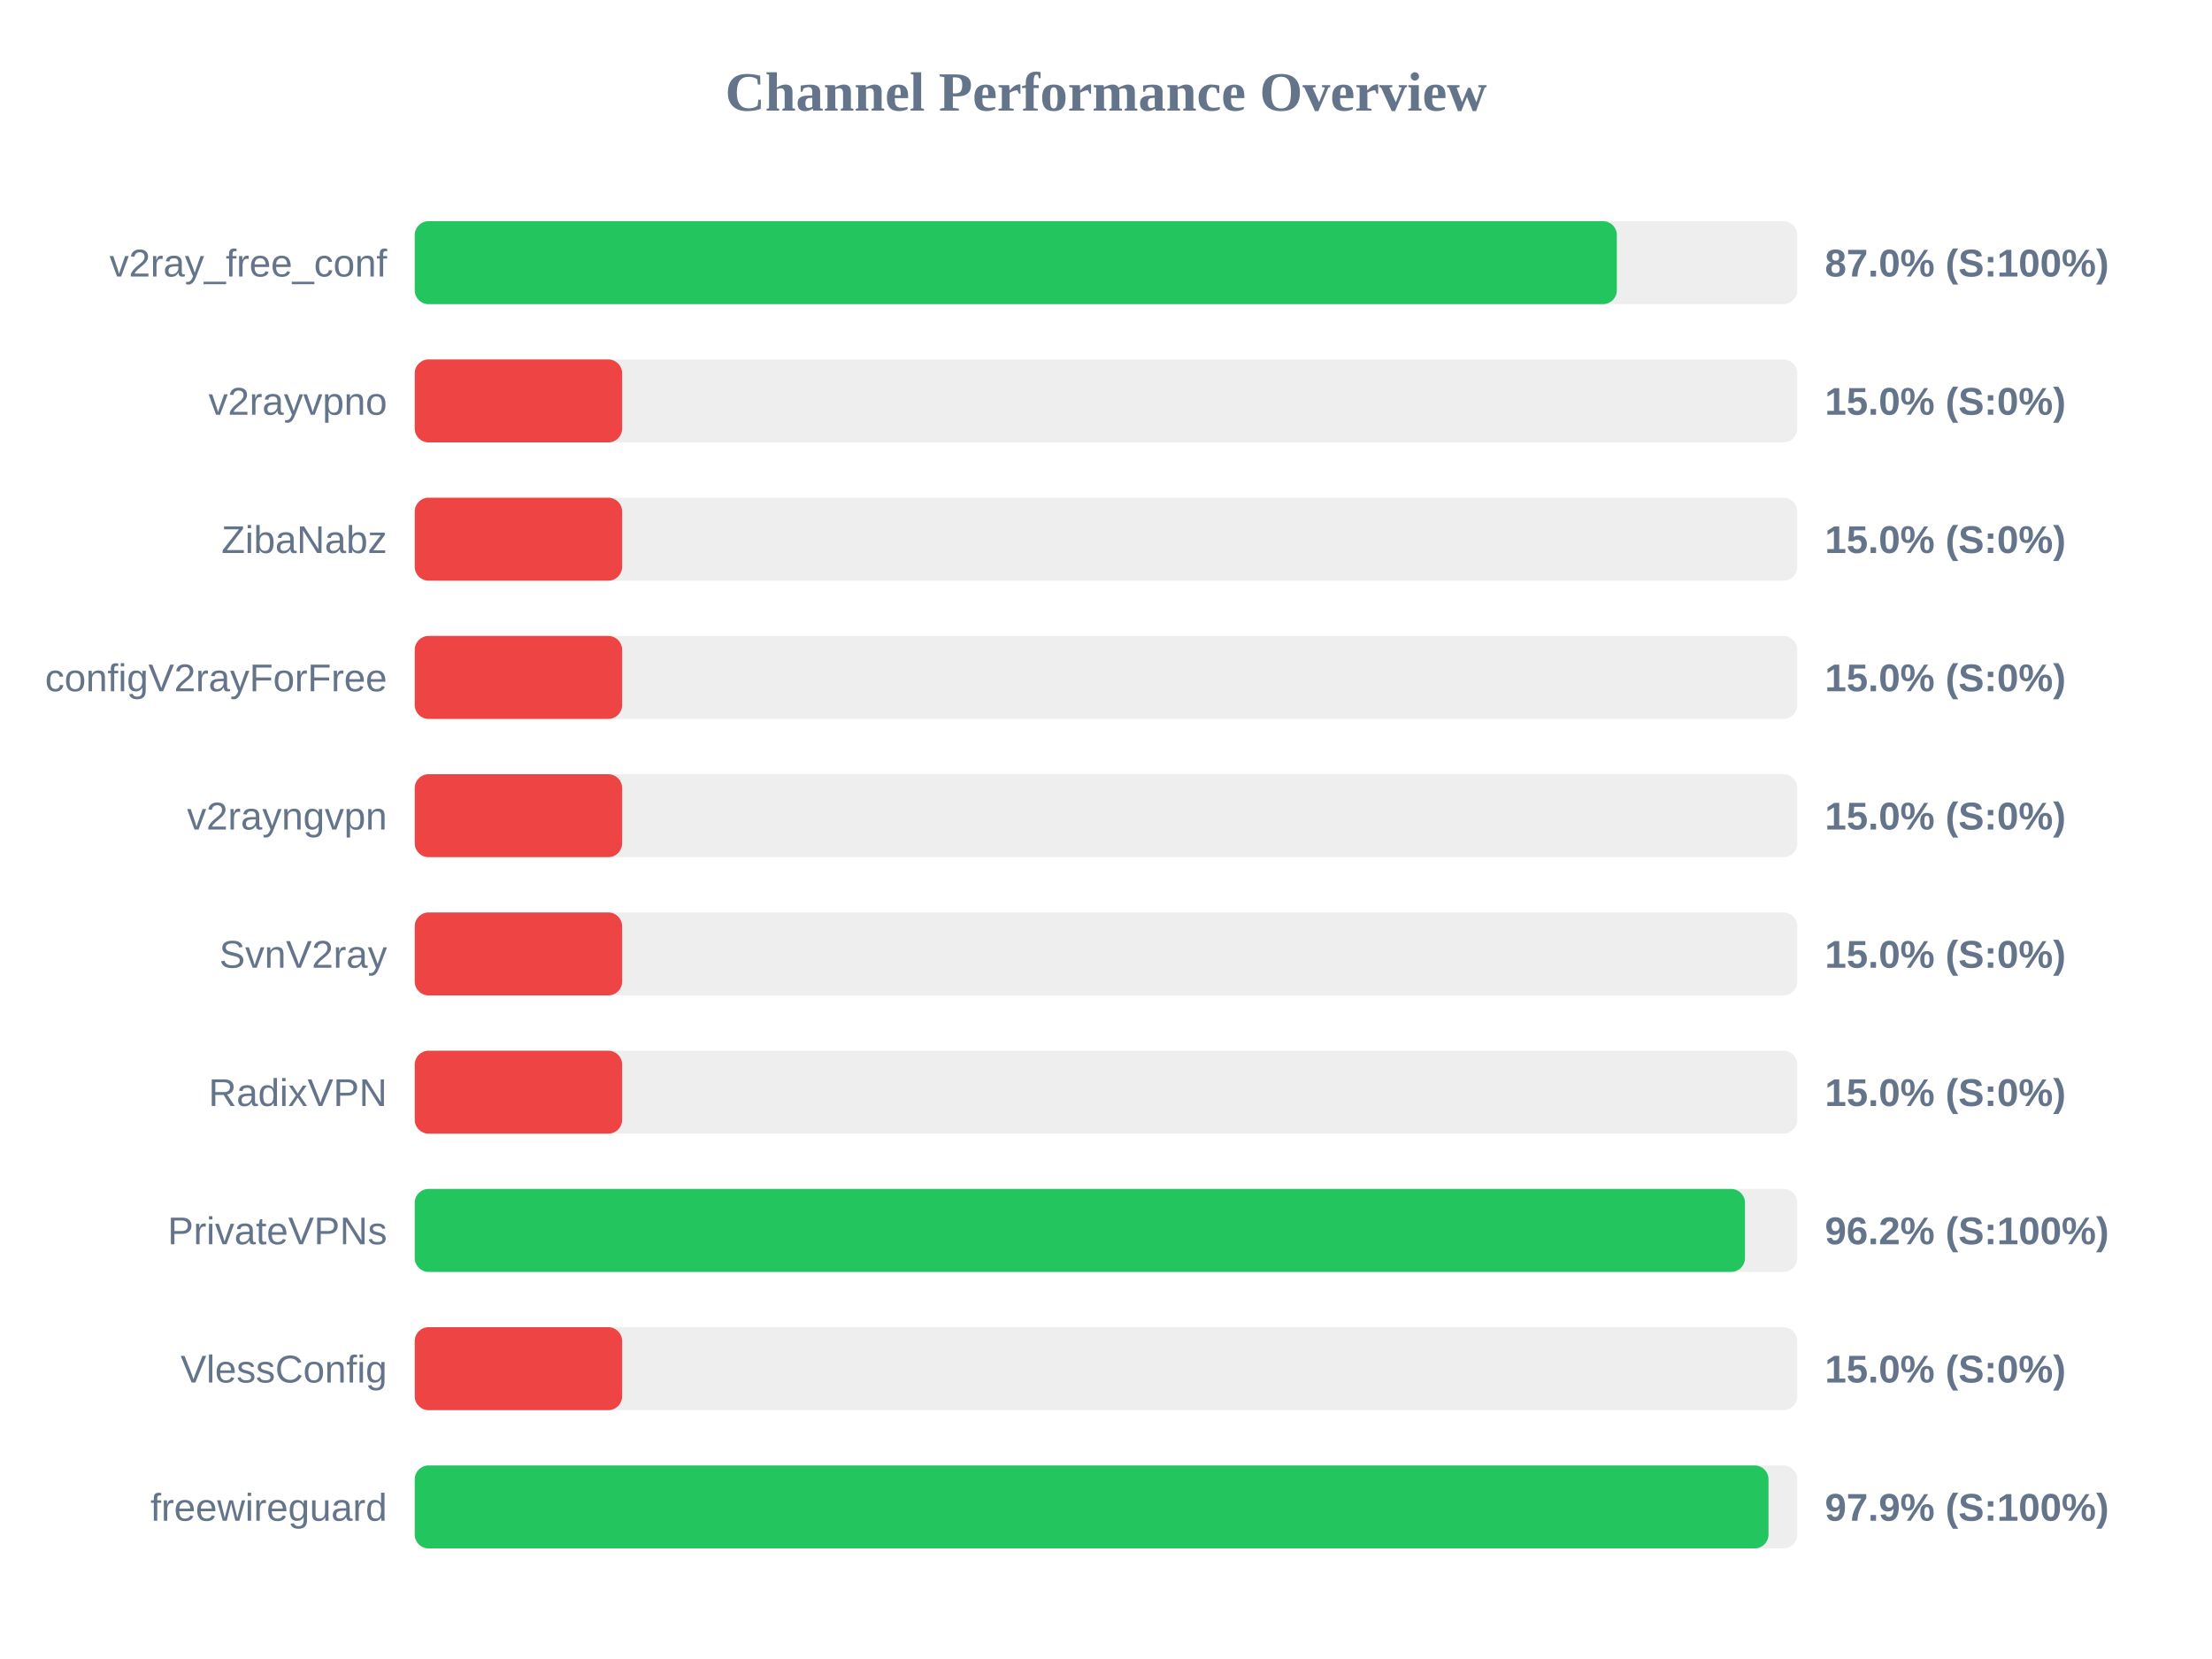
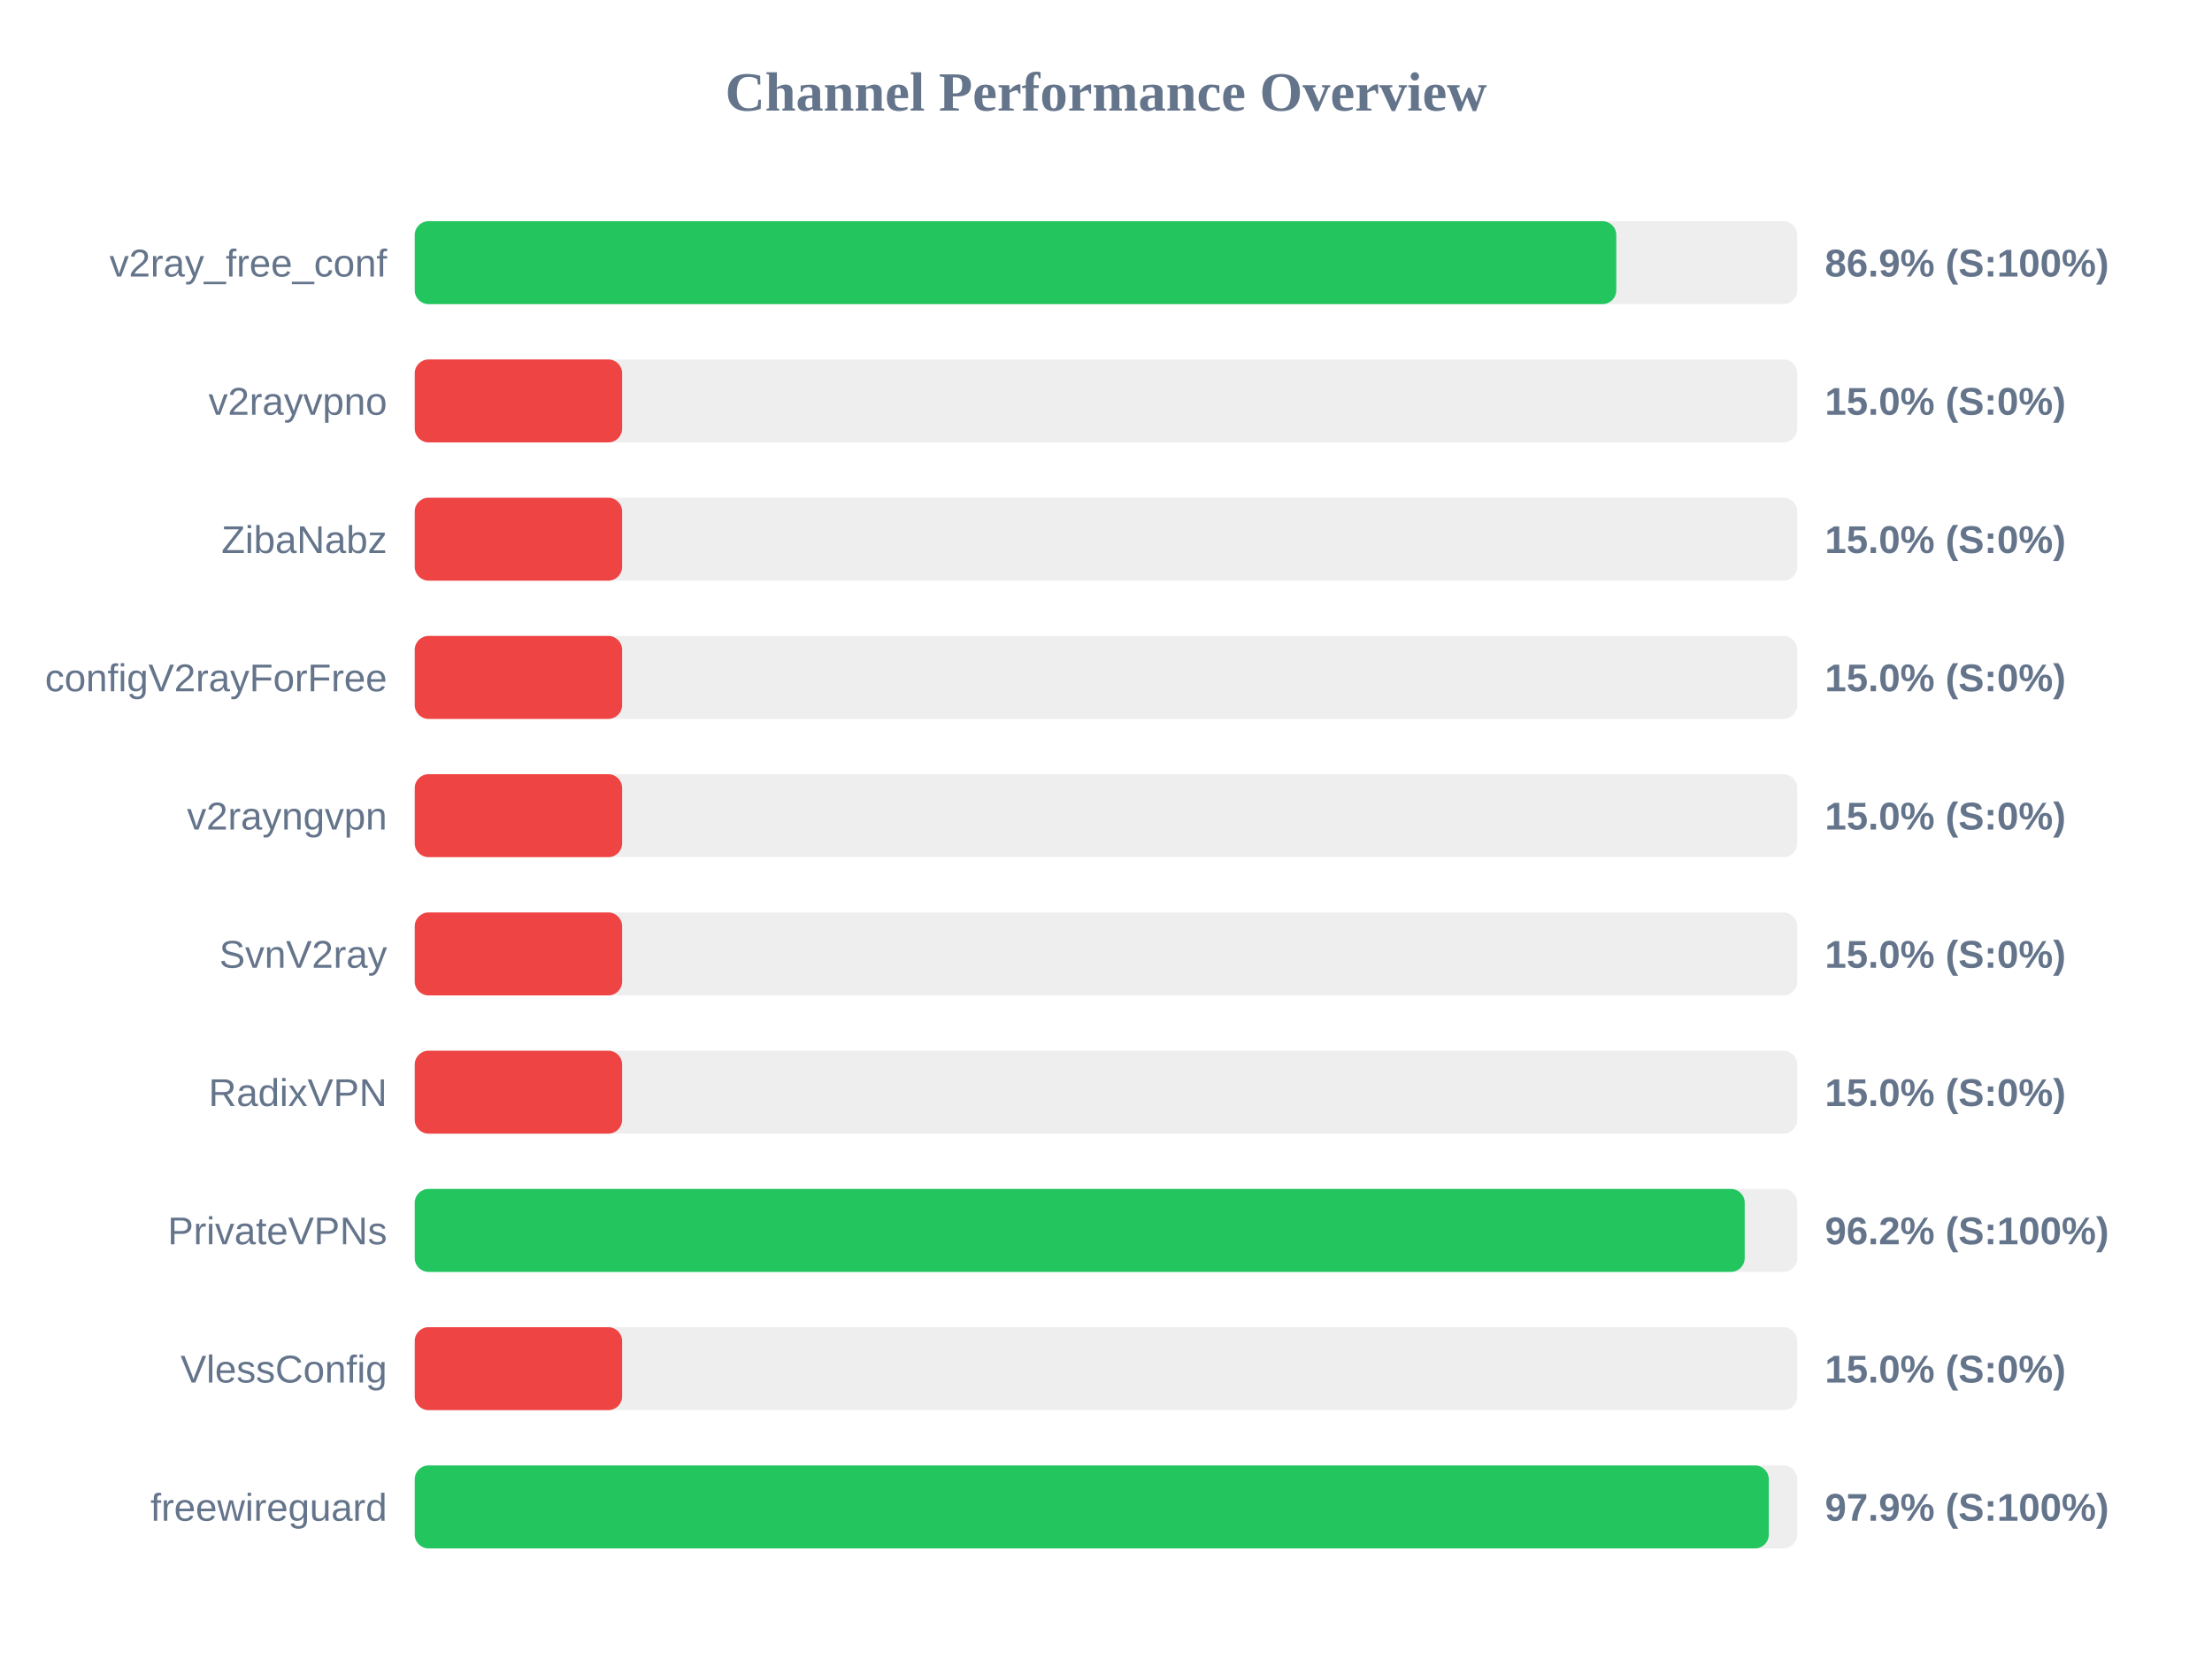
<svg xmlns="http://www.w3.org/2000/svg" width="800" height="600" version="1.1">
  <style>
        .row { font: 14px Arial; fill: #64748b; }
        .score { font: bold 14px Arial; fill: #64748b; }
    </style>
  <text x="400" y="40" text-anchor="middle" font-size="20px" font-weight="bold" fill="#64748b">Channel Performance Overview</text>
  <rect x="150" y="80" width="500" height="30" fill="#eee" rx="5" />
-   <rect x="150" y="80" width="434.75" height="30" fill="#22c55e" rx="5" />
+   <rect x="150" y="80" width="434.55" height="30" fill="#22c55e" rx="5" />
  <text x="140" y="100" text-anchor="end" class="row">v2ray_free_conf</text>
-   <text x="660" y="100" text-anchor="start" class="score">87.0% (S:100%)</text>
+   <text x="660" y="100" text-anchor="start" class="score">86.9% (S:100%)</text>
  <rect x="150" y="130" width="500" height="30" fill="#eee" rx="5" />
  <rect x="150" y="130" width="75.0" height="30" fill="#ef4444" rx="5" />
  <text x="140" y="150" text-anchor="end" class="row">v2rayvpno</text>
  <text x="660" y="150" text-anchor="start" class="score">15.0% (S:0%)</text>
  <rect x="150" y="180" width="500" height="30" fill="#eee" rx="5" />
  <rect x="150" y="180" width="75.0" height="30" fill="#ef4444" rx="5" />
  <text x="140" y="200" text-anchor="end" class="row">ZibaNabz</text>
  <text x="660" y="200" text-anchor="start" class="score">15.0% (S:0%)</text>
  <rect x="150" y="230" width="500" height="30" fill="#eee" rx="5" />
  <rect x="150" y="230" width="75.0" height="30" fill="#ef4444" rx="5" />
  <text x="140" y="250" text-anchor="end" class="row">configV2rayForFree</text>
  <text x="660" y="250" text-anchor="start" class="score">15.0% (S:0%)</text>
  <rect x="150" y="280" width="500" height="30" fill="#eee" rx="5" />
  <rect x="150" y="280" width="75.0" height="30" fill="#ef4444" rx="5" />
  <text x="140" y="300" text-anchor="end" class="row">v2rayngvpn</text>
  <text x="660" y="300" text-anchor="start" class="score">15.0% (S:0%)</text>
  <rect x="150" y="330" width="500" height="30" fill="#eee" rx="5" />
  <rect x="150" y="330" width="75.0" height="30" fill="#ef4444" rx="5" />
  <text x="140" y="350" text-anchor="end" class="row">SvnV2ray</text>
  <text x="660" y="350" text-anchor="start" class="score">15.0% (S:0%)</text>
  <rect x="150" y="380" width="500" height="30" fill="#eee" rx="5" />
  <rect x="150" y="380" width="75.0" height="30" fill="#ef4444" rx="5" />
  <text x="140" y="400" text-anchor="end" class="row">RadixVPN</text>
  <text x="660" y="400" text-anchor="start" class="score">15.0% (S:0%)</text>
  <rect x="150" y="430" width="500" height="30" fill="#eee" rx="5" />
-   <rect x="150" y="430" width="481.1" height="30" fill="#22c55e" rx="5" />
+   <rect x="150" y="430" width="481.0" height="30" fill="#22c55e" rx="5" />
  <text x="140" y="450" text-anchor="end" class="row">PrivateVPNs</text>
  <text x="660" y="450" text-anchor="start" class="score">96.2% (S:100%)</text>
  <rect x="150" y="480" width="500" height="30" fill="#eee" rx="5" />
  <rect x="150" y="480" width="75.0" height="30" fill="#ef4444" rx="5" />
  <text x="140" y="500" text-anchor="end" class="row">VlessConfig</text>
  <text x="660" y="500" text-anchor="start" class="score">15.0% (S:0%)</text>
  <rect x="150" y="530" width="500" height="30" fill="#eee" rx="5" />
-   <rect x="150" y="530" width="489.6" height="30" fill="#22c55e" rx="5" />
+   <rect x="150" y="530" width="489.7" height="30" fill="#22c55e" rx="5" />
  <text x="140" y="550" text-anchor="end" class="row">freewireguard</text>
  <text x="660" y="550" text-anchor="start" class="score">97.9% (S:100%)</text>
</svg>
